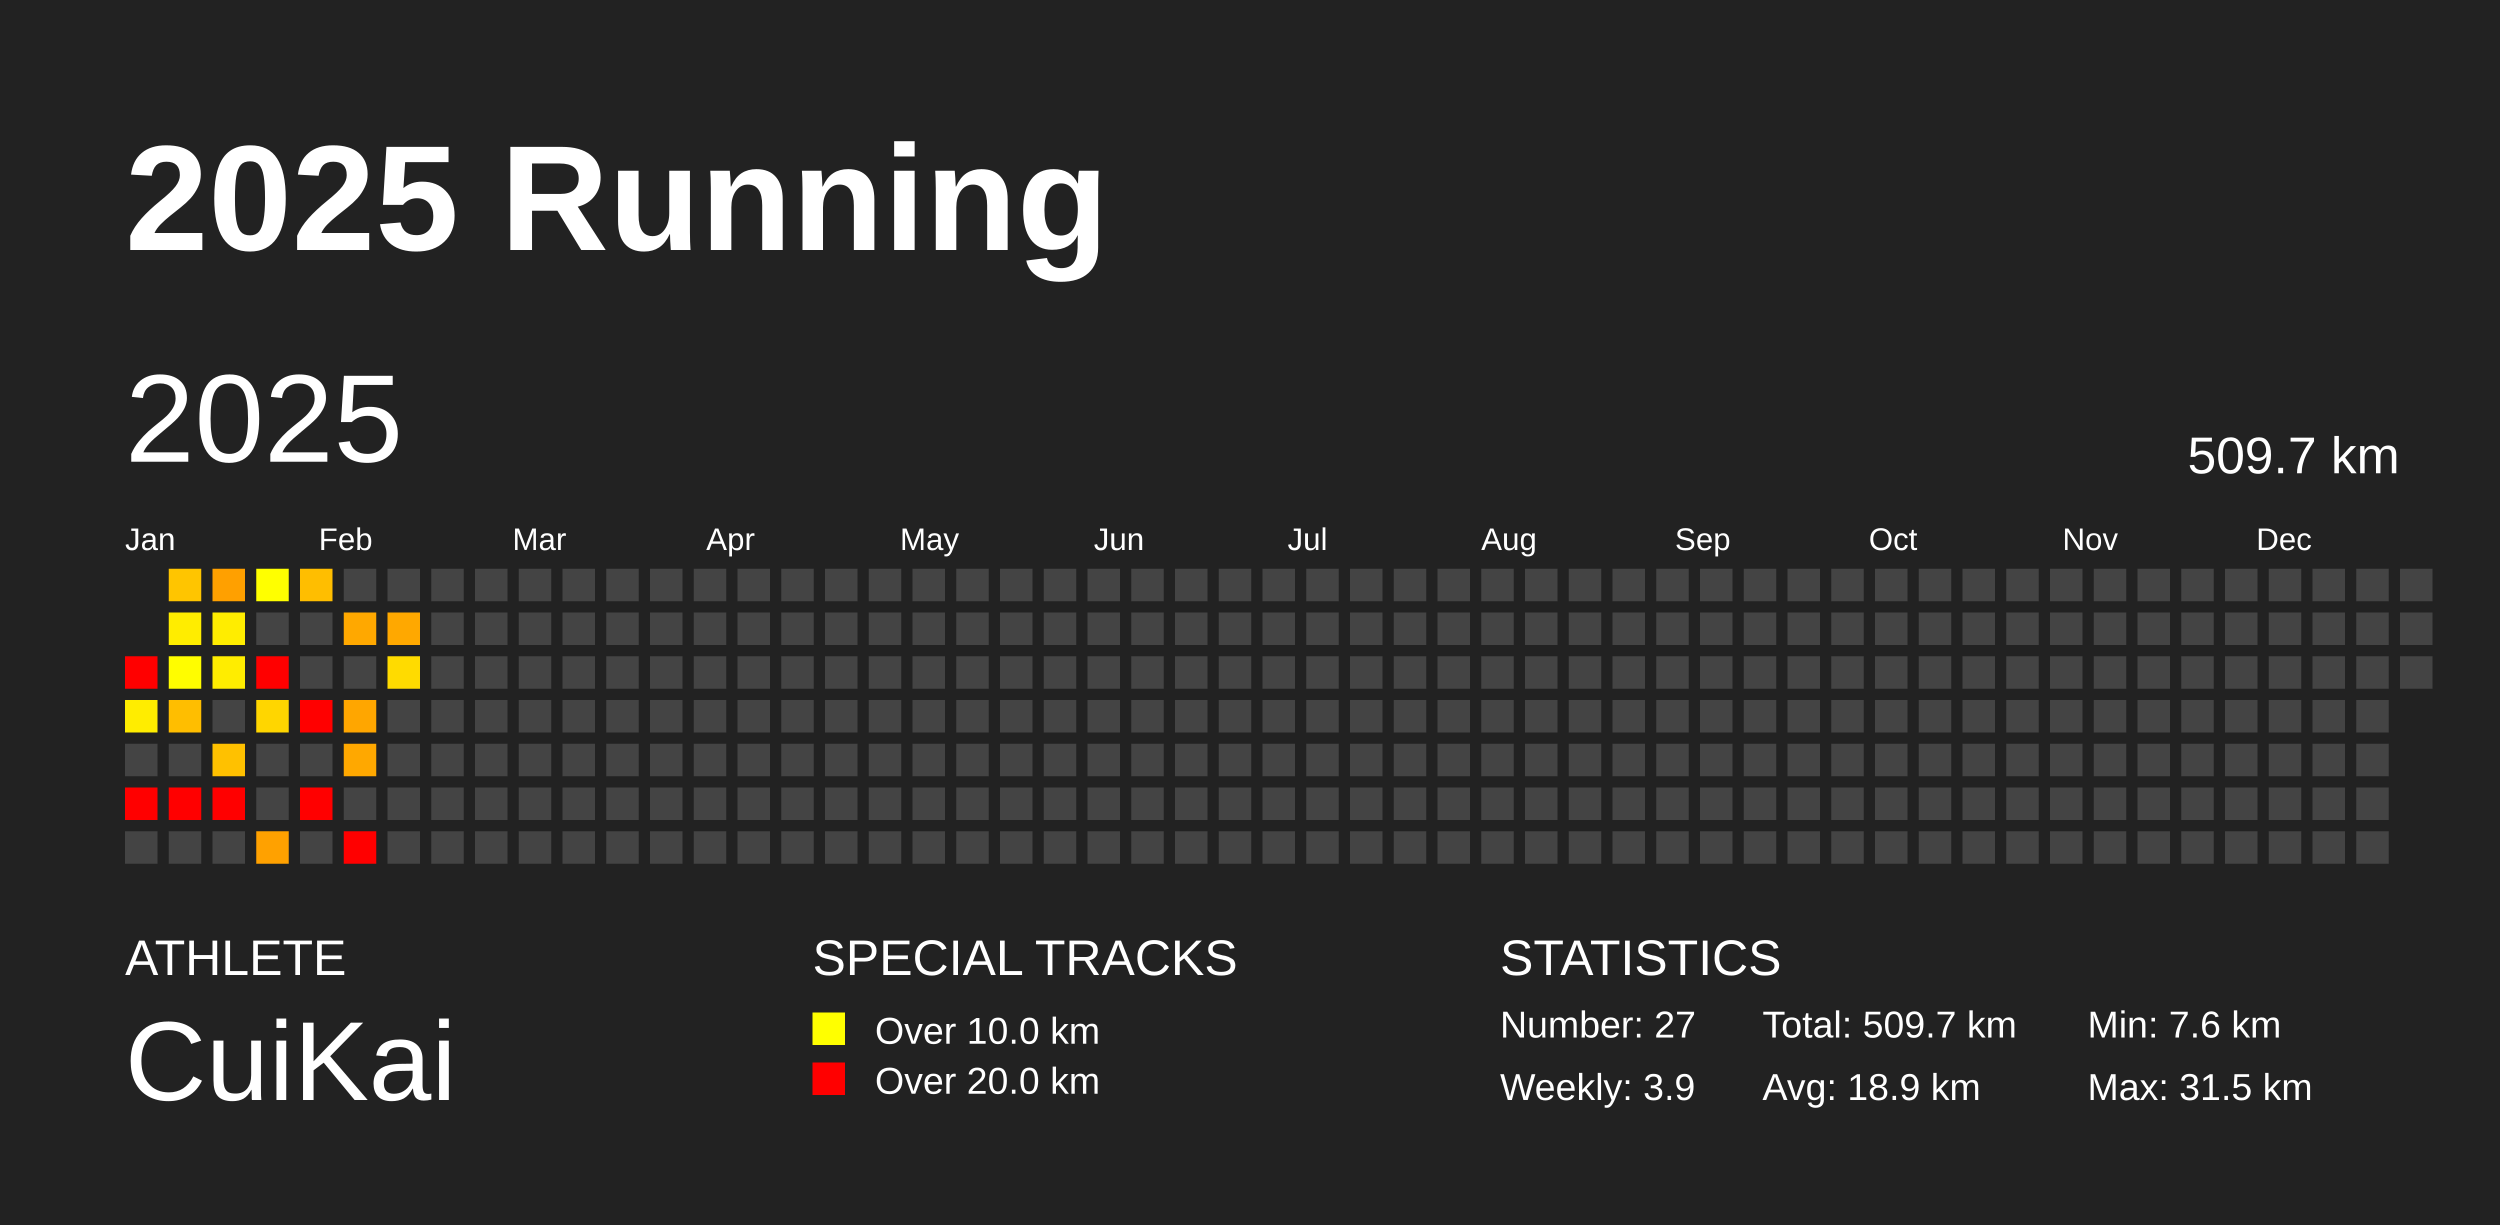
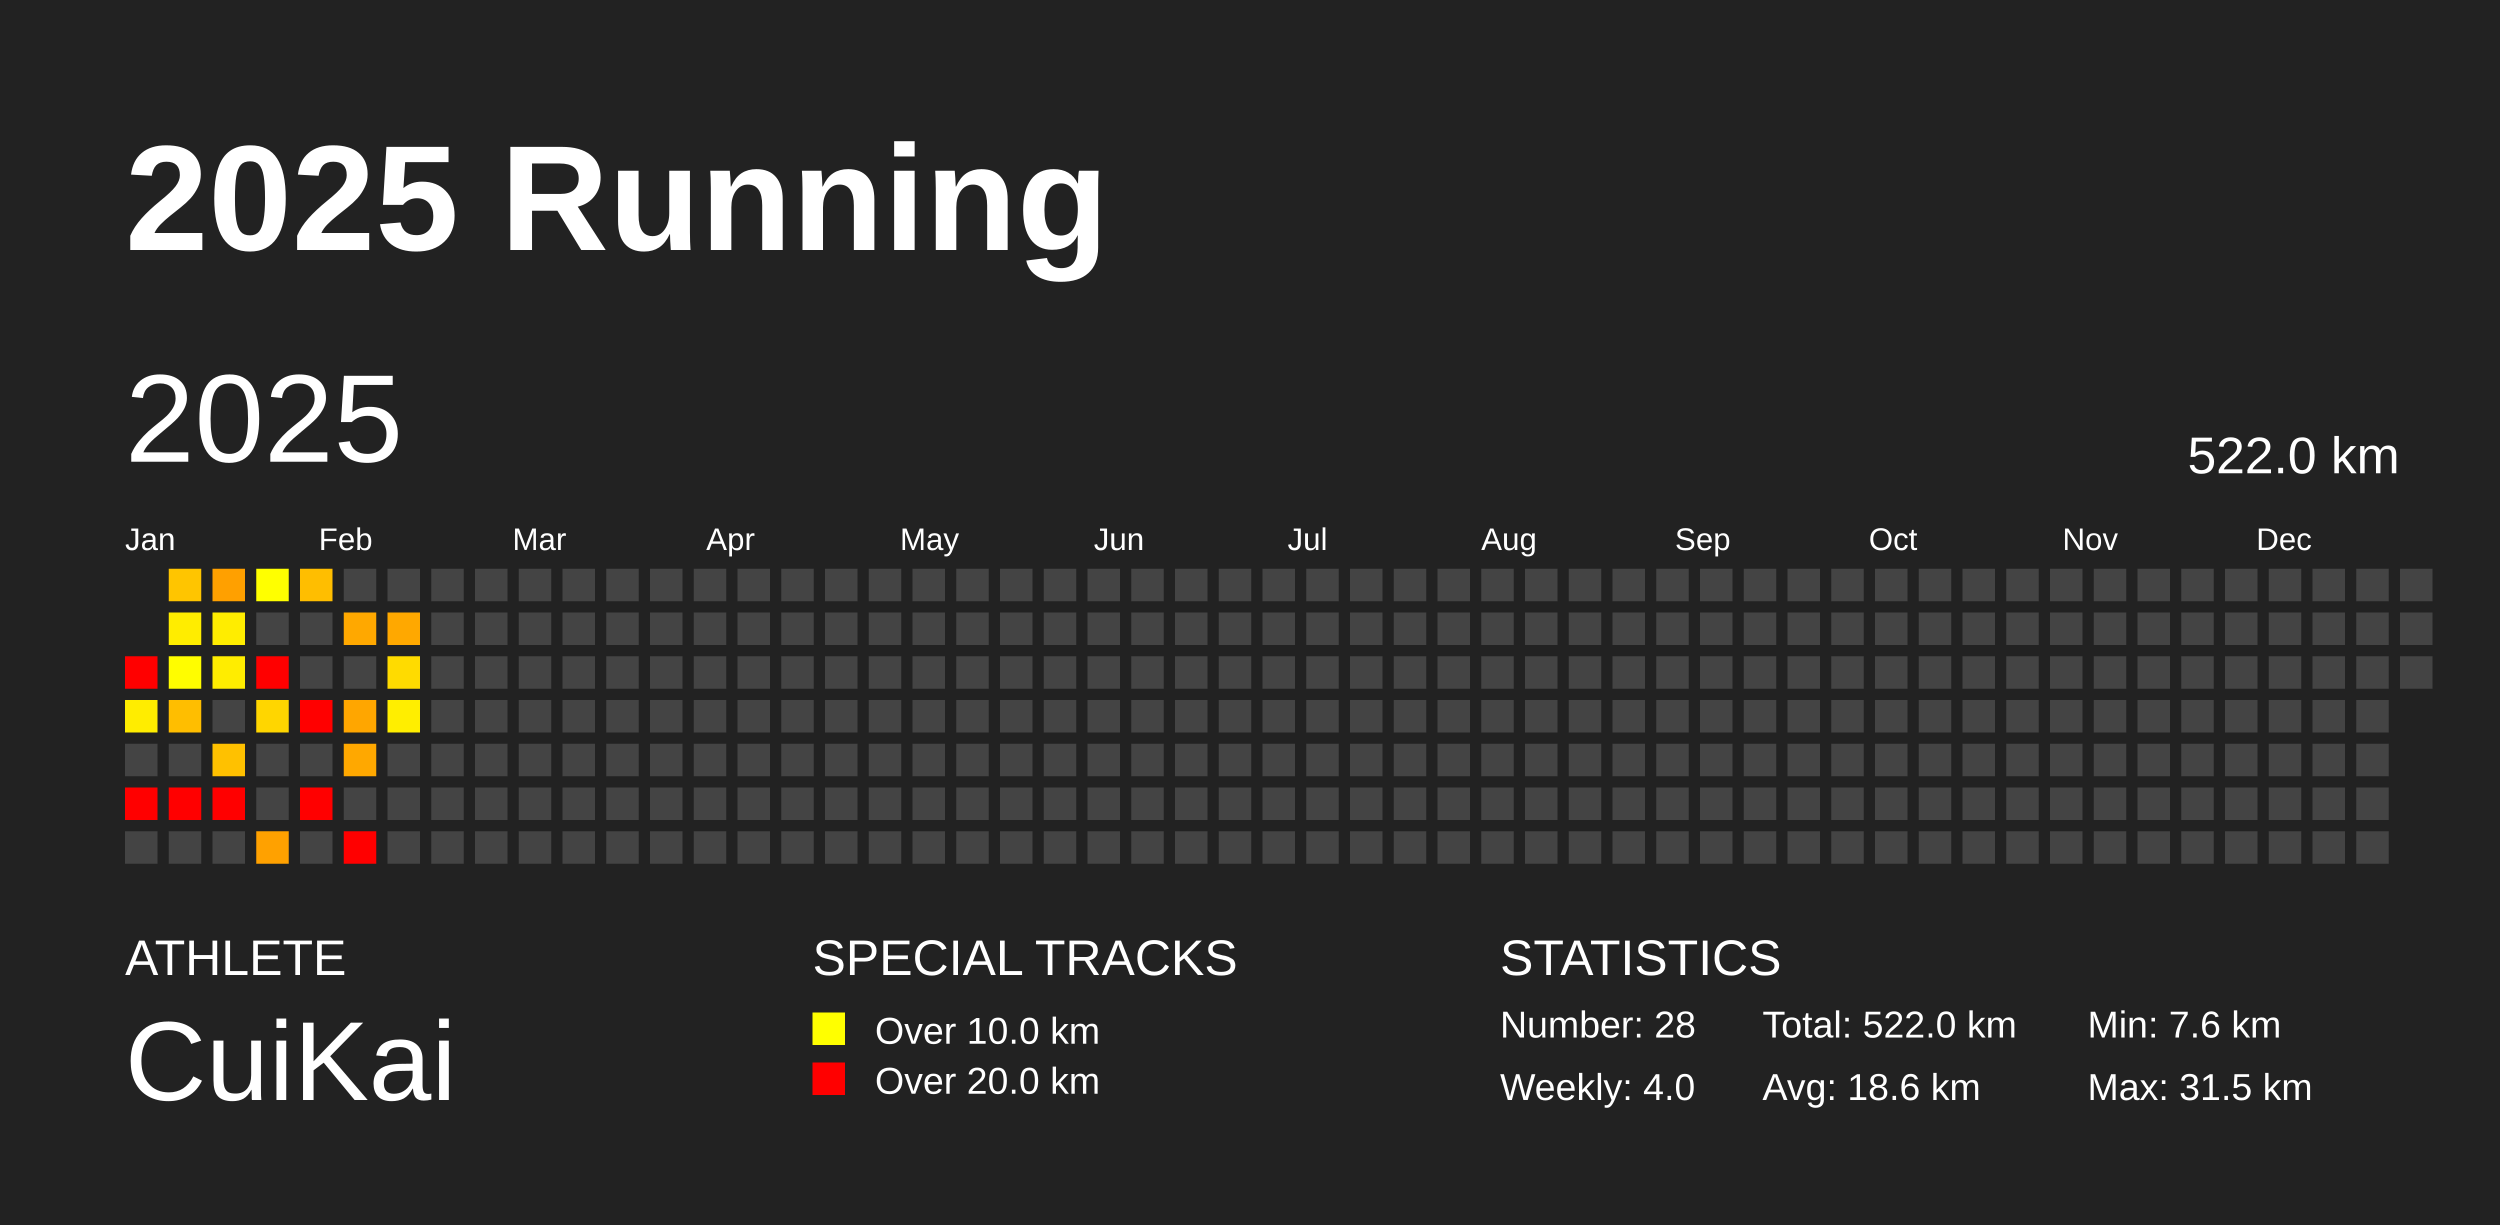
<svg xmlns="http://www.w3.org/2000/svg" baseProfile="full" height="98mm" version="1.1" viewBox="0,0,200,98" width="200mm">
  <defs />
  <rect fill="#222222" height="98" width="200" x="0" y="0" />
  <text fill="#FFFFFF" style="font-size:12px; font-family:Arial; font-weight:bold;" x="10" y="20">2025 Running</text>
  <text fill="#FFFFFF" style="font-size:4px; font-family:Arial" x="10" y="78">ATHLETE</text>
  <text fill="#FFFFFF" style="font-size:9px; font-family:Arial" x="10" y="88">CuiKai</text>
  <text fill="#FFFFFF" style="font-size:4px; font-family:Arial" x="65" y="78">SPECIAL TRACKS</text>
  <rect fill="yellow" height="2.6" width="2.6" x="65" y="81" />
  <text fill="#FFFFFF" style="font-size:3px; font-family:Arial" x="70" y="83.5">Over 10.0 km</text>
  <rect fill="red" height="2.6" width="2.6" x="65" y="85" />
  <text fill="#FFFFFF" style="font-size:3px; font-family:Arial" x="70" y="87.5">Over 20.0 km</text>
  <text fill="#FFFFFF" style="font-size:4px; font-family:Arial" x="120" y="78">STATISTICS</text>
-   <text fill="#FFFFFF" style="font-size:3px; font-family:Arial" x="120" y="83">Number: 27</text>
-   <text fill="#FFFFFF" style="font-size:3px; font-family:Arial" x="120" y="88">Weekly: 3.9</text>
-   <text fill="#FFFFFF" style="font-size:3px; font-family:Arial" x="141" y="83">Total: 509.7 km</text>
-   <text fill="#FFFFFF" style="font-size:3px; font-family:Arial" x="141" y="88">Avg: 18.9 km</text>
+   <text fill="#FFFFFF" style="font-size:3px; font-family:Arial" x="120" y="83">Number: 28</text>
+   <text fill="#FFFFFF" style="font-size:3px; font-family:Arial" x="120" y="88">Weekly: 4.0</text>
+   <text fill="#FFFFFF" style="font-size:3px; font-family:Arial" x="141" y="83">Total: 522.0 km</text>
+   <text fill="#FFFFFF" style="font-size:3px; font-family:Arial" x="141" y="88">Avg: 18.6 km</text>
  <text fill="#FFFFFF" style="font-size:3px; font-family:Arial" x="167" y="83">Min: 7.6 km</text>
  <text fill="#FFFFFF" style="font-size:3px; font-family:Arial" x="167" y="88">Max: 31.5 km</text>
  <text dominant-baseline="hanging" fill="#FFFFFF" style="font-size:10.0px; font-family:Arial;" x="10" y="30">2025</text>
-   <text dominant-baseline="hanging" fill="#FFFFFF" style="font-size:4.125px; font-family:Arial;" x="175" y="35">509.7 km</text>
+   <text dominant-baseline="hanging" fill="#FFFFFF" style="font-size:4.125px; font-family:Arial;" x="175" y="35">522.0 km</text>
  <text fill="#FFFFFF" style="font-size:2.5px; font-family:Arial" x="10.0" y="44">Jan</text>
  <text fill="#FFFFFF" style="font-size:2.5px; font-family:Arial" x="25.5" y="44">Feb</text>
  <text fill="#FFFFFF" style="font-size:2.5px; font-family:Arial" x="41.0" y="44">Mar</text>
  <text fill="#FFFFFF" style="font-size:2.5px; font-family:Arial" x="56.5" y="44">Apr</text>
  <text fill="#FFFFFF" style="font-size:2.5px; font-family:Arial" x="72.0" y="44">May</text>
  <text fill="#FFFFFF" style="font-size:2.5px; font-family:Arial" x="87.5" y="44">Jun</text>
  <text fill="#FFFFFF" style="font-size:2.5px; font-family:Arial" x="103.0" y="44">Jul</text>
  <text fill="#FFFFFF" style="font-size:2.5px; font-family:Arial" x="118.5" y="44">Aug</text>
  <text fill="#FFFFFF" style="font-size:2.5px; font-family:Arial" x="134.0" y="44">Sep</text>
  <text fill="#FFFFFF" style="font-size:2.5px; font-family:Arial" x="149.5" y="44">Oct</text>
  <text fill="#FFFFFF" style="font-size:2.5px; font-family:Arial" x="165.0" y="44">Nov</text>
  <text fill="#FFFFFF" style="font-size:2.5px; font-family:Arial" x="180.5" y="44">Dec</text>
  <rect fill="red" height="2.6" width="2.6" x="10.0" y="52.5" />
  <rect fill="#ffed00" height="2.6" width="2.6" x="10.0" y="56.0" />
  <rect fill="#444444" height="2.6" width="2.6" x="10.0" y="59.5" />
  <rect fill="red" height="2.6" width="2.6" x="10.0" y="63.0" />
  <rect fill="#444444" height="2.6" width="2.6" x="10.0" y="66.5" />
  <rect fill="#ffc500" height="2.6" width="2.6" x="13.5" y="45.5" />
  <rect fill="#ffed00" height="2.6" width="2.6" x="13.5" y="49.0" />
  <rect fill="#fffd00" height="2.6" width="2.6" x="13.5" y="52.5" />
  <rect fill="#ffbe00" height="2.6" width="2.6" x="13.5" y="56.0" />
  <rect fill="#444444" height="2.6" width="2.6" x="13.5" y="59.5" />
  <rect fill="red" height="2.6" width="2.6" x="13.5" y="63.0" />
  <rect fill="#444444" height="2.6" width="2.6" x="13.5" y="66.5" />
  <rect fill="#ffa000" height="2.6" width="2.6" x="17.0" y="45.5" />
  <rect fill="#ffed00" height="2.6" width="2.6" x="17.0" y="49.0" />
  <rect fill="#ffed00" height="2.6" width="2.6" x="17.0" y="52.5" />
  <rect fill="#444444" height="2.6" width="2.6" x="17.0" y="56.0" />
  <rect fill="#ffc100" height="2.6" width="2.6" x="17.0" y="59.5" />
  <rect fill="red" height="2.6" width="2.6" x="17.0" y="63.0" />
  <rect fill="#444444" height="2.6" width="2.6" x="17.0" y="66.5" />
  <rect fill="#ffff00" height="2.6" width="2.6" x="20.5" y="45.5" />
  <rect fill="#444444" height="2.6" width="2.6" x="20.5" y="49.0" />
  <rect fill="red" height="2.6" width="2.6" x="20.5" y="52.5" />
  <rect fill="#ffd600" height="2.6" width="2.6" x="20.5" y="56.0" />
  <rect fill="#444444" height="2.6" width="2.6" x="20.5" y="59.5" />
  <rect fill="#444444" height="2.6" width="2.6" x="20.5" y="63.0" />
  <rect fill="#ffa100" height="2.6" width="2.6" x="20.5" y="66.5" />
  <rect fill="#ffbe00" height="2.6" width="2.6" x="24.0" y="45.5" />
  <rect fill="#444444" height="2.6" width="2.6" x="24.0" y="49.0" />
  <rect fill="#444444" height="2.6" width="2.6" x="24.0" y="52.5" />
  <rect fill="red" height="2.6" width="2.6" x="24.0" y="56.0" />
  <rect fill="#444444" height="2.6" width="2.6" x="24.0" y="59.5" />
  <rect fill="red" height="2.6" width="2.6" x="24.0" y="63.0" />
  <rect fill="#444444" height="2.6" width="2.6" x="24.0" y="66.5" />
  <rect fill="#444444" height="2.6" width="2.6" x="27.5" y="45.5" />
  <rect fill="#ffa800" height="2.6" width="2.6" x="27.5" y="49.0" />
  <rect fill="#444444" height="2.6" width="2.6" x="27.5" y="52.5" />
  <rect fill="#ffa600" height="2.6" width="2.6" x="27.5" y="56.0" />
  <rect fill="#ffa800" height="2.6" width="2.6" x="27.5" y="59.5" />
  <rect fill="#444444" height="2.6" width="2.6" x="27.5" y="63.0" />
  <rect fill="red" height="2.6" width="2.6" x="27.5" y="66.5" />
  <rect fill="#444444" height="2.6" width="2.6" x="31.0" y="45.5" />
  <rect fill="#ffa800" height="2.6" width="2.6" x="31.0" y="49.0" />
  <rect fill="#ffdb00" height="2.6" width="2.6" x="31.0" y="52.5" />
-   <rect fill="#444444" height="2.6" width="2.6" x="31.0" y="56.0" />
+   <rect fill="#ffee00" height="2.6" width="2.6" x="31.0" y="56.0" />
  <rect fill="#444444" height="2.6" width="2.6" x="31.0" y="59.5" />
  <rect fill="#444444" height="2.6" width="2.6" x="31.0" y="63.0" />
  <rect fill="#444444" height="2.6" width="2.6" x="31.0" y="66.5" />
  <rect fill="#444444" height="2.6" width="2.6" x="34.5" y="45.5" />
  <rect fill="#444444" height="2.6" width="2.6" x="34.5" y="49.0" />
  <rect fill="#444444" height="2.6" width="2.6" x="34.5" y="52.5" />
  <rect fill="#444444" height="2.6" width="2.6" x="34.5" y="56.0" />
  <rect fill="#444444" height="2.6" width="2.6" x="34.5" y="59.5" />
  <rect fill="#444444" height="2.6" width="2.6" x="34.5" y="63.0" />
  <rect fill="#444444" height="2.6" width="2.6" x="34.5" y="66.5" />
  <rect fill="#444444" height="2.6" width="2.6" x="38.0" y="45.5" />
  <rect fill="#444444" height="2.6" width="2.6" x="38.0" y="49.0" />
  <rect fill="#444444" height="2.6" width="2.6" x="38.0" y="52.5" />
  <rect fill="#444444" height="2.6" width="2.6" x="38.0" y="56.0" />
  <rect fill="#444444" height="2.6" width="2.6" x="38.0" y="59.5" />
  <rect fill="#444444" height="2.6" width="2.6" x="38.0" y="63.0" />
  <rect fill="#444444" height="2.6" width="2.6" x="38.0" y="66.5" />
  <rect fill="#444444" height="2.6" width="2.6" x="41.5" y="45.5" />
  <rect fill="#444444" height="2.6" width="2.6" x="41.5" y="49.0" />
  <rect fill="#444444" height="2.6" width="2.6" x="41.5" y="52.5" />
  <rect fill="#444444" height="2.6" width="2.6" x="41.5" y="56.0" />
  <rect fill="#444444" height="2.6" width="2.6" x="41.5" y="59.5" />
  <rect fill="#444444" height="2.6" width="2.6" x="41.5" y="63.0" />
  <rect fill="#444444" height="2.6" width="2.6" x="41.5" y="66.5" />
  <rect fill="#444444" height="2.6" width="2.6" x="45.0" y="45.5" />
  <rect fill="#444444" height="2.6" width="2.6" x="45.0" y="49.0" />
  <rect fill="#444444" height="2.6" width="2.6" x="45.0" y="52.5" />
  <rect fill="#444444" height="2.6" width="2.6" x="45.0" y="56.0" />
  <rect fill="#444444" height="2.6" width="2.6" x="45.0" y="59.5" />
  <rect fill="#444444" height="2.6" width="2.6" x="45.0" y="63.0" />
  <rect fill="#444444" height="2.6" width="2.6" x="45.0" y="66.5" />
  <rect fill="#444444" height="2.6" width="2.6" x="48.5" y="45.5" />
  <rect fill="#444444" height="2.6" width="2.6" x="48.5" y="49.0" />
  <rect fill="#444444" height="2.6" width="2.6" x="48.5" y="52.5" />
  <rect fill="#444444" height="2.6" width="2.6" x="48.5" y="56.0" />
  <rect fill="#444444" height="2.6" width="2.6" x="48.5" y="59.5" />
  <rect fill="#444444" height="2.6" width="2.6" x="48.5" y="63.0" />
  <rect fill="#444444" height="2.6" width="2.6" x="48.5" y="66.5" />
  <rect fill="#444444" height="2.6" width="2.6" x="52.0" y="45.5" />
  <rect fill="#444444" height="2.6" width="2.6" x="52.0" y="49.0" />
  <rect fill="#444444" height="2.6" width="2.6" x="52.0" y="52.5" />
  <rect fill="#444444" height="2.6" width="2.6" x="52.0" y="56.0" />
  <rect fill="#444444" height="2.6" width="2.6" x="52.0" y="59.5" />
  <rect fill="#444444" height="2.6" width="2.6" x="52.0" y="63.0" />
  <rect fill="#444444" height="2.6" width="2.6" x="52.0" y="66.5" />
  <rect fill="#444444" height="2.6" width="2.6" x="55.5" y="45.5" />
  <rect fill="#444444" height="2.6" width="2.6" x="55.5" y="49.0" />
  <rect fill="#444444" height="2.6" width="2.6" x="55.5" y="52.5" />
  <rect fill="#444444" height="2.6" width="2.6" x="55.5" y="56.0" />
  <rect fill="#444444" height="2.6" width="2.6" x="55.5" y="59.5" />
  <rect fill="#444444" height="2.6" width="2.6" x="55.5" y="63.0" />
  <rect fill="#444444" height="2.6" width="2.6" x="55.5" y="66.5" />
  <rect fill="#444444" height="2.6" width="2.6" x="59.0" y="45.5" />
  <rect fill="#444444" height="2.6" width="2.6" x="59.0" y="49.0" />
  <rect fill="#444444" height="2.6" width="2.6" x="59.0" y="52.5" />
  <rect fill="#444444" height="2.6" width="2.6" x="59.0" y="56.0" />
  <rect fill="#444444" height="2.6" width="2.6" x="59.0" y="59.5" />
  <rect fill="#444444" height="2.6" width="2.6" x="59.0" y="63.0" />
  <rect fill="#444444" height="2.6" width="2.6" x="59.0" y="66.5" />
  <rect fill="#444444" height="2.6" width="2.6" x="62.5" y="45.5" />
  <rect fill="#444444" height="2.6" width="2.6" x="62.5" y="49.0" />
  <rect fill="#444444" height="2.6" width="2.6" x="62.5" y="52.5" />
  <rect fill="#444444" height="2.6" width="2.6" x="62.5" y="56.0" />
  <rect fill="#444444" height="2.6" width="2.6" x="62.5" y="59.5" />
  <rect fill="#444444" height="2.6" width="2.6" x="62.5" y="63.0" />
  <rect fill="#444444" height="2.6" width="2.6" x="62.5" y="66.5" />
  <rect fill="#444444" height="2.6" width="2.6" x="66.0" y="45.5" />
  <rect fill="#444444" height="2.6" width="2.6" x="66.0" y="49.0" />
  <rect fill="#444444" height="2.6" width="2.6" x="66.0" y="52.5" />
  <rect fill="#444444" height="2.6" width="2.6" x="66.0" y="56.0" />
  <rect fill="#444444" height="2.6" width="2.6" x="66.0" y="59.5" />
  <rect fill="#444444" height="2.6" width="2.6" x="66.0" y="63.0" />
  <rect fill="#444444" height="2.6" width="2.6" x="66.0" y="66.5" />
  <rect fill="#444444" height="2.6" width="2.6" x="69.5" y="45.5" />
  <rect fill="#444444" height="2.6" width="2.6" x="69.5" y="49.0" />
  <rect fill="#444444" height="2.6" width="2.6" x="69.5" y="52.5" />
  <rect fill="#444444" height="2.6" width="2.6" x="69.5" y="56.0" />
  <rect fill="#444444" height="2.6" width="2.6" x="69.5" y="59.5" />
  <rect fill="#444444" height="2.6" width="2.6" x="69.5" y="63.0" />
  <rect fill="#444444" height="2.6" width="2.6" x="69.5" y="66.5" />
  <rect fill="#444444" height="2.6" width="2.6" x="73.0" y="45.5" />
  <rect fill="#444444" height="2.6" width="2.6" x="73.0" y="49.0" />
  <rect fill="#444444" height="2.6" width="2.6" x="73.0" y="52.5" />
  <rect fill="#444444" height="2.6" width="2.6" x="73.0" y="56.0" />
  <rect fill="#444444" height="2.6" width="2.6" x="73.0" y="59.5" />
  <rect fill="#444444" height="2.6" width="2.6" x="73.0" y="63.0" />
  <rect fill="#444444" height="2.6" width="2.6" x="73.0" y="66.5" />
  <rect fill="#444444" height="2.6" width="2.6" x="76.5" y="45.5" />
  <rect fill="#444444" height="2.6" width="2.6" x="76.5" y="49.0" />
  <rect fill="#444444" height="2.6" width="2.6" x="76.5" y="52.5" />
  <rect fill="#444444" height="2.6" width="2.6" x="76.5" y="56.0" />
  <rect fill="#444444" height="2.6" width="2.6" x="76.5" y="59.5" />
  <rect fill="#444444" height="2.6" width="2.6" x="76.5" y="63.0" />
  <rect fill="#444444" height="2.6" width="2.6" x="76.5" y="66.5" />
  <rect fill="#444444" height="2.6" width="2.6" x="80.0" y="45.5" />
  <rect fill="#444444" height="2.6" width="2.6" x="80.0" y="49.0" />
  <rect fill="#444444" height="2.6" width="2.6" x="80.0" y="52.5" />
  <rect fill="#444444" height="2.6" width="2.6" x="80.0" y="56.0" />
  <rect fill="#444444" height="2.6" width="2.6" x="80.0" y="59.5" />
  <rect fill="#444444" height="2.6" width="2.6" x="80.0" y="63.0" />
  <rect fill="#444444" height="2.6" width="2.6" x="80.0" y="66.5" />
  <rect fill="#444444" height="2.6" width="2.6" x="83.5" y="45.5" />
  <rect fill="#444444" height="2.6" width="2.6" x="83.5" y="49.0" />
  <rect fill="#444444" height="2.6" width="2.6" x="83.5" y="52.5" />
  <rect fill="#444444" height="2.6" width="2.6" x="83.5" y="56.0" />
  <rect fill="#444444" height="2.6" width="2.6" x="83.5" y="59.5" />
  <rect fill="#444444" height="2.6" width="2.6" x="83.5" y="63.0" />
  <rect fill="#444444" height="2.6" width="2.6" x="83.5" y="66.5" />
  <rect fill="#444444" height="2.6" width="2.6" x="87.0" y="45.5" />
  <rect fill="#444444" height="2.6" width="2.6" x="87.0" y="49.0" />
  <rect fill="#444444" height="2.6" width="2.6" x="87.0" y="52.5" />
  <rect fill="#444444" height="2.6" width="2.6" x="87.0" y="56.0" />
  <rect fill="#444444" height="2.6" width="2.6" x="87.0" y="59.5" />
  <rect fill="#444444" height="2.6" width="2.6" x="87.0" y="63.0" />
  <rect fill="#444444" height="2.6" width="2.6" x="87.0" y="66.5" />
  <rect fill="#444444" height="2.6" width="2.6" x="90.5" y="45.5" />
  <rect fill="#444444" height="2.6" width="2.6" x="90.5" y="49.0" />
  <rect fill="#444444" height="2.6" width="2.6" x="90.5" y="52.5" />
  <rect fill="#444444" height="2.6" width="2.6" x="90.5" y="56.0" />
  <rect fill="#444444" height="2.6" width="2.6" x="90.5" y="59.5" />
  <rect fill="#444444" height="2.6" width="2.6" x="90.5" y="63.0" />
  <rect fill="#444444" height="2.6" width="2.6" x="90.5" y="66.5" />
  <rect fill="#444444" height="2.6" width="2.6" x="94.0" y="45.5" />
  <rect fill="#444444" height="2.6" width="2.6" x="94.0" y="49.0" />
  <rect fill="#444444" height="2.6" width="2.6" x="94.0" y="52.5" />
  <rect fill="#444444" height="2.6" width="2.6" x="94.0" y="56.0" />
  <rect fill="#444444" height="2.6" width="2.6" x="94.0" y="59.5" />
  <rect fill="#444444" height="2.6" width="2.6" x="94.0" y="63.0" />
  <rect fill="#444444" height="2.6" width="2.6" x="94.0" y="66.5" />
  <rect fill="#444444" height="2.6" width="2.6" x="97.5" y="45.5" />
  <rect fill="#444444" height="2.6" width="2.6" x="97.5" y="49.0" />
  <rect fill="#444444" height="2.6" width="2.6" x="97.5" y="52.5" />
  <rect fill="#444444" height="2.6" width="2.6" x="97.5" y="56.0" />
  <rect fill="#444444" height="2.6" width="2.6" x="97.5" y="59.5" />
  <rect fill="#444444" height="2.6" width="2.6" x="97.5" y="63.0" />
  <rect fill="#444444" height="2.6" width="2.6" x="97.5" y="66.5" />
  <rect fill="#444444" height="2.6" width="2.6" x="101.0" y="45.5" />
  <rect fill="#444444" height="2.6" width="2.6" x="101.0" y="49.0" />
  <rect fill="#444444" height="2.6" width="2.6" x="101.0" y="52.5" />
  <rect fill="#444444" height="2.6" width="2.6" x="101.0" y="56.0" />
  <rect fill="#444444" height="2.6" width="2.6" x="101.0" y="59.5" />
  <rect fill="#444444" height="2.6" width="2.6" x="101.0" y="63.0" />
  <rect fill="#444444" height="2.6" width="2.6" x="101.0" y="66.5" />
  <rect fill="#444444" height="2.6" width="2.6" x="104.5" y="45.5" />
  <rect fill="#444444" height="2.6" width="2.6" x="104.5" y="49.0" />
  <rect fill="#444444" height="2.6" width="2.6" x="104.5" y="52.5" />
  <rect fill="#444444" height="2.6" width="2.6" x="104.5" y="56.0" />
  <rect fill="#444444" height="2.6" width="2.6" x="104.5" y="59.5" />
  <rect fill="#444444" height="2.6" width="2.6" x="104.5" y="63.0" />
  <rect fill="#444444" height="2.6" width="2.6" x="104.5" y="66.5" />
  <rect fill="#444444" height="2.6" width="2.6" x="108.0" y="45.5" />
  <rect fill="#444444" height="2.6" width="2.6" x="108.0" y="49.0" />
  <rect fill="#444444" height="2.6" width="2.6" x="108.0" y="52.5" />
  <rect fill="#444444" height="2.6" width="2.6" x="108.0" y="56.0" />
  <rect fill="#444444" height="2.6" width="2.6" x="108.0" y="59.5" />
  <rect fill="#444444" height="2.6" width="2.6" x="108.0" y="63.0" />
  <rect fill="#444444" height="2.6" width="2.6" x="108.0" y="66.5" />
  <rect fill="#444444" height="2.6" width="2.6" x="111.5" y="45.5" />
  <rect fill="#444444" height="2.6" width="2.6" x="111.5" y="49.0" />
  <rect fill="#444444" height="2.6" width="2.6" x="111.5" y="52.5" />
  <rect fill="#444444" height="2.6" width="2.6" x="111.5" y="56.0" />
  <rect fill="#444444" height="2.6" width="2.6" x="111.5" y="59.5" />
  <rect fill="#444444" height="2.6" width="2.6" x="111.5" y="63.0" />
  <rect fill="#444444" height="2.6" width="2.6" x="111.5" y="66.5" />
  <rect fill="#444444" height="2.6" width="2.6" x="115.0" y="45.5" />
  <rect fill="#444444" height="2.6" width="2.6" x="115.0" y="49.0" />
  <rect fill="#444444" height="2.6" width="2.6" x="115.0" y="52.5" />
  <rect fill="#444444" height="2.6" width="2.6" x="115.0" y="56.0" />
  <rect fill="#444444" height="2.6" width="2.6" x="115.0" y="59.5" />
  <rect fill="#444444" height="2.6" width="2.6" x="115.0" y="63.0" />
  <rect fill="#444444" height="2.6" width="2.6" x="115.0" y="66.5" />
  <rect fill="#444444" height="2.6" width="2.6" x="118.5" y="45.5" />
  <rect fill="#444444" height="2.6" width="2.6" x="118.5" y="49.0" />
  <rect fill="#444444" height="2.6" width="2.6" x="118.5" y="52.5" />
  <rect fill="#444444" height="2.6" width="2.6" x="118.5" y="56.0" />
  <rect fill="#444444" height="2.6" width="2.6" x="118.5" y="59.5" />
  <rect fill="#444444" height="2.6" width="2.6" x="118.5" y="63.0" />
  <rect fill="#444444" height="2.6" width="2.6" x="118.5" y="66.5" />
  <rect fill="#444444" height="2.6" width="2.6" x="122.0" y="45.5" />
  <rect fill="#444444" height="2.6" width="2.6" x="122.0" y="49.0" />
  <rect fill="#444444" height="2.6" width="2.6" x="122.0" y="52.5" />
  <rect fill="#444444" height="2.6" width="2.6" x="122.0" y="56.0" />
  <rect fill="#444444" height="2.6" width="2.6" x="122.0" y="59.5" />
  <rect fill="#444444" height="2.6" width="2.6" x="122.0" y="63.0" />
  <rect fill="#444444" height="2.6" width="2.6" x="122.0" y="66.5" />
  <rect fill="#444444" height="2.6" width="2.6" x="125.5" y="45.5" />
  <rect fill="#444444" height="2.6" width="2.6" x="125.5" y="49.0" />
  <rect fill="#444444" height="2.6" width="2.6" x="125.5" y="52.5" />
  <rect fill="#444444" height="2.6" width="2.6" x="125.5" y="56.0" />
  <rect fill="#444444" height="2.6" width="2.6" x="125.5" y="59.5" />
  <rect fill="#444444" height="2.6" width="2.6" x="125.5" y="63.0" />
  <rect fill="#444444" height="2.6" width="2.6" x="125.5" y="66.5" />
  <rect fill="#444444" height="2.6" width="2.6" x="129.0" y="45.5" />
  <rect fill="#444444" height="2.6" width="2.6" x="129.0" y="49.0" />
  <rect fill="#444444" height="2.6" width="2.6" x="129.0" y="52.5" />
  <rect fill="#444444" height="2.6" width="2.6" x="129.0" y="56.0" />
  <rect fill="#444444" height="2.6" width="2.6" x="129.0" y="59.5" />
  <rect fill="#444444" height="2.6" width="2.6" x="129.0" y="63.0" />
  <rect fill="#444444" height="2.6" width="2.6" x="129.0" y="66.5" />
  <rect fill="#444444" height="2.6" width="2.6" x="132.5" y="45.5" />
  <rect fill="#444444" height="2.6" width="2.6" x="132.5" y="49.0" />
  <rect fill="#444444" height="2.6" width="2.6" x="132.5" y="52.5" />
  <rect fill="#444444" height="2.6" width="2.6" x="132.5" y="56.0" />
  <rect fill="#444444" height="2.6" width="2.6" x="132.5" y="59.5" />
  <rect fill="#444444" height="2.6" width="2.6" x="132.5" y="63.0" />
  <rect fill="#444444" height="2.6" width="2.6" x="132.5" y="66.5" />
  <rect fill="#444444" height="2.6" width="2.6" x="136.0" y="45.5" />
  <rect fill="#444444" height="2.6" width="2.6" x="136.0" y="49.0" />
  <rect fill="#444444" height="2.6" width="2.6" x="136.0" y="52.5" />
  <rect fill="#444444" height="2.6" width="2.6" x="136.0" y="56.0" />
  <rect fill="#444444" height="2.6" width="2.6" x="136.0" y="59.5" />
  <rect fill="#444444" height="2.6" width="2.6" x="136.0" y="63.0" />
  <rect fill="#444444" height="2.6" width="2.6" x="136.0" y="66.5" />
  <rect fill="#444444" height="2.6" width="2.6" x="139.5" y="45.5" />
  <rect fill="#444444" height="2.6" width="2.6" x="139.5" y="49.0" />
  <rect fill="#444444" height="2.6" width="2.6" x="139.5" y="52.5" />
  <rect fill="#444444" height="2.6" width="2.6" x="139.5" y="56.0" />
  <rect fill="#444444" height="2.6" width="2.6" x="139.5" y="59.5" />
  <rect fill="#444444" height="2.6" width="2.6" x="139.5" y="63.0" />
  <rect fill="#444444" height="2.6" width="2.6" x="139.5" y="66.5" />
  <rect fill="#444444" height="2.6" width="2.6" x="143.0" y="45.5" />
  <rect fill="#444444" height="2.6" width="2.6" x="143.0" y="49.0" />
  <rect fill="#444444" height="2.6" width="2.6" x="143.0" y="52.5" />
  <rect fill="#444444" height="2.6" width="2.6" x="143.0" y="56.0" />
  <rect fill="#444444" height="2.6" width="2.6" x="143.0" y="59.5" />
  <rect fill="#444444" height="2.6" width="2.6" x="143.0" y="63.0" />
  <rect fill="#444444" height="2.6" width="2.6" x="143.0" y="66.5" />
  <rect fill="#444444" height="2.6" width="2.6" x="146.5" y="45.5" />
  <rect fill="#444444" height="2.6" width="2.6" x="146.5" y="49.0" />
  <rect fill="#444444" height="2.6" width="2.6" x="146.5" y="52.5" />
  <rect fill="#444444" height="2.6" width="2.6" x="146.5" y="56.0" />
  <rect fill="#444444" height="2.6" width="2.6" x="146.5" y="59.5" />
  <rect fill="#444444" height="2.6" width="2.6" x="146.5" y="63.0" />
  <rect fill="#444444" height="2.6" width="2.6" x="146.5" y="66.5" />
  <rect fill="#444444" height="2.6" width="2.6" x="150.0" y="45.5" />
  <rect fill="#444444" height="2.6" width="2.6" x="150.0" y="49.0" />
  <rect fill="#444444" height="2.6" width="2.6" x="150.0" y="52.5" />
  <rect fill="#444444" height="2.6" width="2.6" x="150.0" y="56.0" />
  <rect fill="#444444" height="2.6" width="2.6" x="150.0" y="59.5" />
  <rect fill="#444444" height="2.6" width="2.6" x="150.0" y="63.0" />
  <rect fill="#444444" height="2.6" width="2.6" x="150.0" y="66.5" />
  <rect fill="#444444" height="2.6" width="2.6" x="153.5" y="45.5" />
  <rect fill="#444444" height="2.6" width="2.6" x="153.5" y="49.0" />
  <rect fill="#444444" height="2.6" width="2.6" x="153.5" y="52.5" />
  <rect fill="#444444" height="2.6" width="2.6" x="153.5" y="56.0" />
  <rect fill="#444444" height="2.6" width="2.6" x="153.5" y="59.5" />
  <rect fill="#444444" height="2.6" width="2.6" x="153.5" y="63.0" />
  <rect fill="#444444" height="2.6" width="2.6" x="153.5" y="66.5" />
  <rect fill="#444444" height="2.6" width="2.6" x="157.0" y="45.5" />
  <rect fill="#444444" height="2.6" width="2.6" x="157.0" y="49.0" />
  <rect fill="#444444" height="2.6" width="2.6" x="157.0" y="52.5" />
  <rect fill="#444444" height="2.6" width="2.6" x="157.0" y="56.0" />
  <rect fill="#444444" height="2.6" width="2.6" x="157.0" y="59.5" />
  <rect fill="#444444" height="2.6" width="2.6" x="157.0" y="63.0" />
  <rect fill="#444444" height="2.6" width="2.6" x="157.0" y="66.5" />
  <rect fill="#444444" height="2.6" width="2.6" x="160.5" y="45.5" />
  <rect fill="#444444" height="2.6" width="2.6" x="160.5" y="49.0" />
  <rect fill="#444444" height="2.6" width="2.6" x="160.5" y="52.5" />
  <rect fill="#444444" height="2.6" width="2.6" x="160.5" y="56.0" />
  <rect fill="#444444" height="2.6" width="2.6" x="160.5" y="59.5" />
  <rect fill="#444444" height="2.6" width="2.6" x="160.5" y="63.0" />
  <rect fill="#444444" height="2.6" width="2.6" x="160.5" y="66.5" />
  <rect fill="#444444" height="2.6" width="2.6" x="164.0" y="45.5" />
  <rect fill="#444444" height="2.6" width="2.6" x="164.0" y="49.0" />
  <rect fill="#444444" height="2.6" width="2.6" x="164.0" y="52.5" />
  <rect fill="#444444" height="2.6" width="2.6" x="164.0" y="56.0" />
  <rect fill="#444444" height="2.6" width="2.6" x="164.0" y="59.5" />
  <rect fill="#444444" height="2.6" width="2.6" x="164.0" y="63.0" />
  <rect fill="#444444" height="2.6" width="2.6" x="164.0" y="66.5" />
  <rect fill="#444444" height="2.6" width="2.6" x="167.5" y="45.5" />
  <rect fill="#444444" height="2.6" width="2.6" x="167.5" y="49.0" />
  <rect fill="#444444" height="2.6" width="2.6" x="167.5" y="52.5" />
  <rect fill="#444444" height="2.6" width="2.6" x="167.5" y="56.0" />
  <rect fill="#444444" height="2.6" width="2.6" x="167.5" y="59.5" />
  <rect fill="#444444" height="2.6" width="2.6" x="167.5" y="63.0" />
  <rect fill="#444444" height="2.6" width="2.6" x="167.5" y="66.5" />
  <rect fill="#444444" height="2.6" width="2.6" x="171.0" y="45.5" />
  <rect fill="#444444" height="2.6" width="2.6" x="171.0" y="49.0" />
  <rect fill="#444444" height="2.6" width="2.6" x="171.0" y="52.5" />
  <rect fill="#444444" height="2.6" width="2.6" x="171.0" y="56.0" />
  <rect fill="#444444" height="2.6" width="2.6" x="171.0" y="59.5" />
  <rect fill="#444444" height="2.6" width="2.6" x="171.0" y="63.0" />
  <rect fill="#444444" height="2.6" width="2.6" x="171.0" y="66.5" />
  <rect fill="#444444" height="2.6" width="2.6" x="174.5" y="45.5" />
  <rect fill="#444444" height="2.6" width="2.6" x="174.5" y="49.0" />
  <rect fill="#444444" height="2.6" width="2.6" x="174.5" y="52.5" />
  <rect fill="#444444" height="2.6" width="2.6" x="174.5" y="56.0" />
  <rect fill="#444444" height="2.6" width="2.6" x="174.5" y="59.5" />
  <rect fill="#444444" height="2.6" width="2.6" x="174.5" y="63.0" />
  <rect fill="#444444" height="2.6" width="2.6" x="174.5" y="66.5" />
  <rect fill="#444444" height="2.6" width="2.6" x="178.0" y="45.5" />
  <rect fill="#444444" height="2.6" width="2.6" x="178.0" y="49.0" />
  <rect fill="#444444" height="2.6" width="2.6" x="178.0" y="52.5" />
  <rect fill="#444444" height="2.6" width="2.6" x="178.0" y="56.0" />
  <rect fill="#444444" height="2.6" width="2.6" x="178.0" y="59.5" />
  <rect fill="#444444" height="2.6" width="2.6" x="178.0" y="63.0" />
  <rect fill="#444444" height="2.6" width="2.6" x="178.0" y="66.5" />
  <rect fill="#444444" height="2.6" width="2.6" x="181.5" y="45.5" />
  <rect fill="#444444" height="2.6" width="2.6" x="181.5" y="49.0" />
  <rect fill="#444444" height="2.6" width="2.6" x="181.5" y="52.5" />
  <rect fill="#444444" height="2.6" width="2.6" x="181.5" y="56.0" />
  <rect fill="#444444" height="2.6" width="2.6" x="181.5" y="59.5" />
  <rect fill="#444444" height="2.6" width="2.6" x="181.5" y="63.0" />
  <rect fill="#444444" height="2.6" width="2.6" x="181.5" y="66.5" />
  <rect fill="#444444" height="2.6" width="2.6" x="185.0" y="45.5" />
  <rect fill="#444444" height="2.6" width="2.6" x="185.0" y="49.0" />
  <rect fill="#444444" height="2.6" width="2.6" x="185.0" y="52.5" />
  <rect fill="#444444" height="2.6" width="2.6" x="185.0" y="56.0" />
  <rect fill="#444444" height="2.6" width="2.6" x="185.0" y="59.5" />
  <rect fill="#444444" height="2.6" width="2.6" x="185.0" y="63.0" />
  <rect fill="#444444" height="2.6" width="2.6" x="185.0" y="66.5" />
  <rect fill="#444444" height="2.6" width="2.6" x="188.5" y="45.5" />
  <rect fill="#444444" height="2.6" width="2.6" x="188.5" y="49.0" />
  <rect fill="#444444" height="2.6" width="2.6" x="188.5" y="52.5" />
  <rect fill="#444444" height="2.6" width="2.6" x="188.5" y="56.0" />
  <rect fill="#444444" height="2.6" width="2.6" x="188.5" y="59.5" />
  <rect fill="#444444" height="2.6" width="2.6" x="188.5" y="63.0" />
  <rect fill="#444444" height="2.6" width="2.6" x="188.5" y="66.5" />
  <rect fill="#444444" height="2.6" width="2.6" x="192.0" y="45.5" />
  <rect fill="#444444" height="2.6" width="2.6" x="192.0" y="49.0" />
  <rect fill="#444444" height="2.6" width="2.6" x="192.0" y="52.5" />
</svg>
